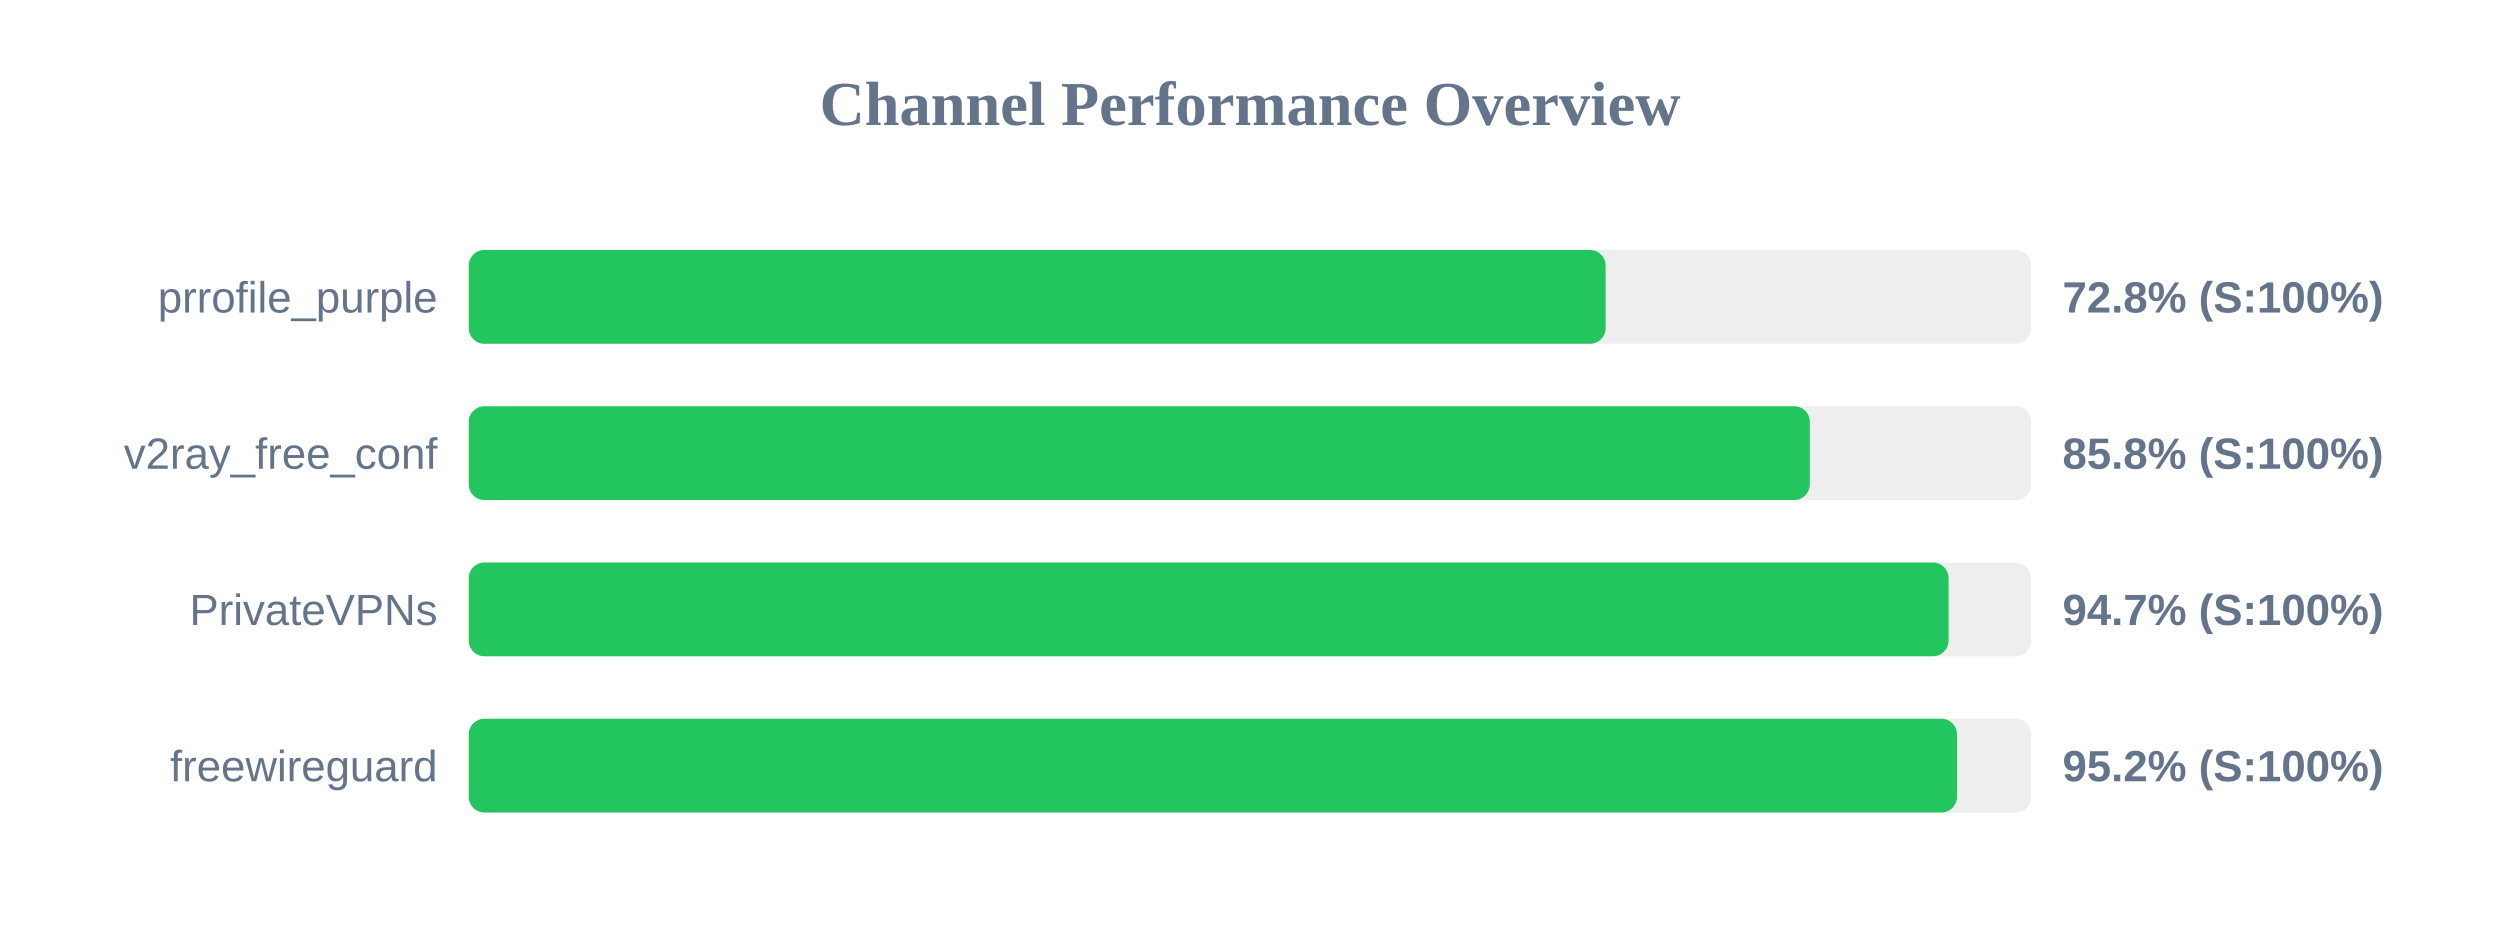
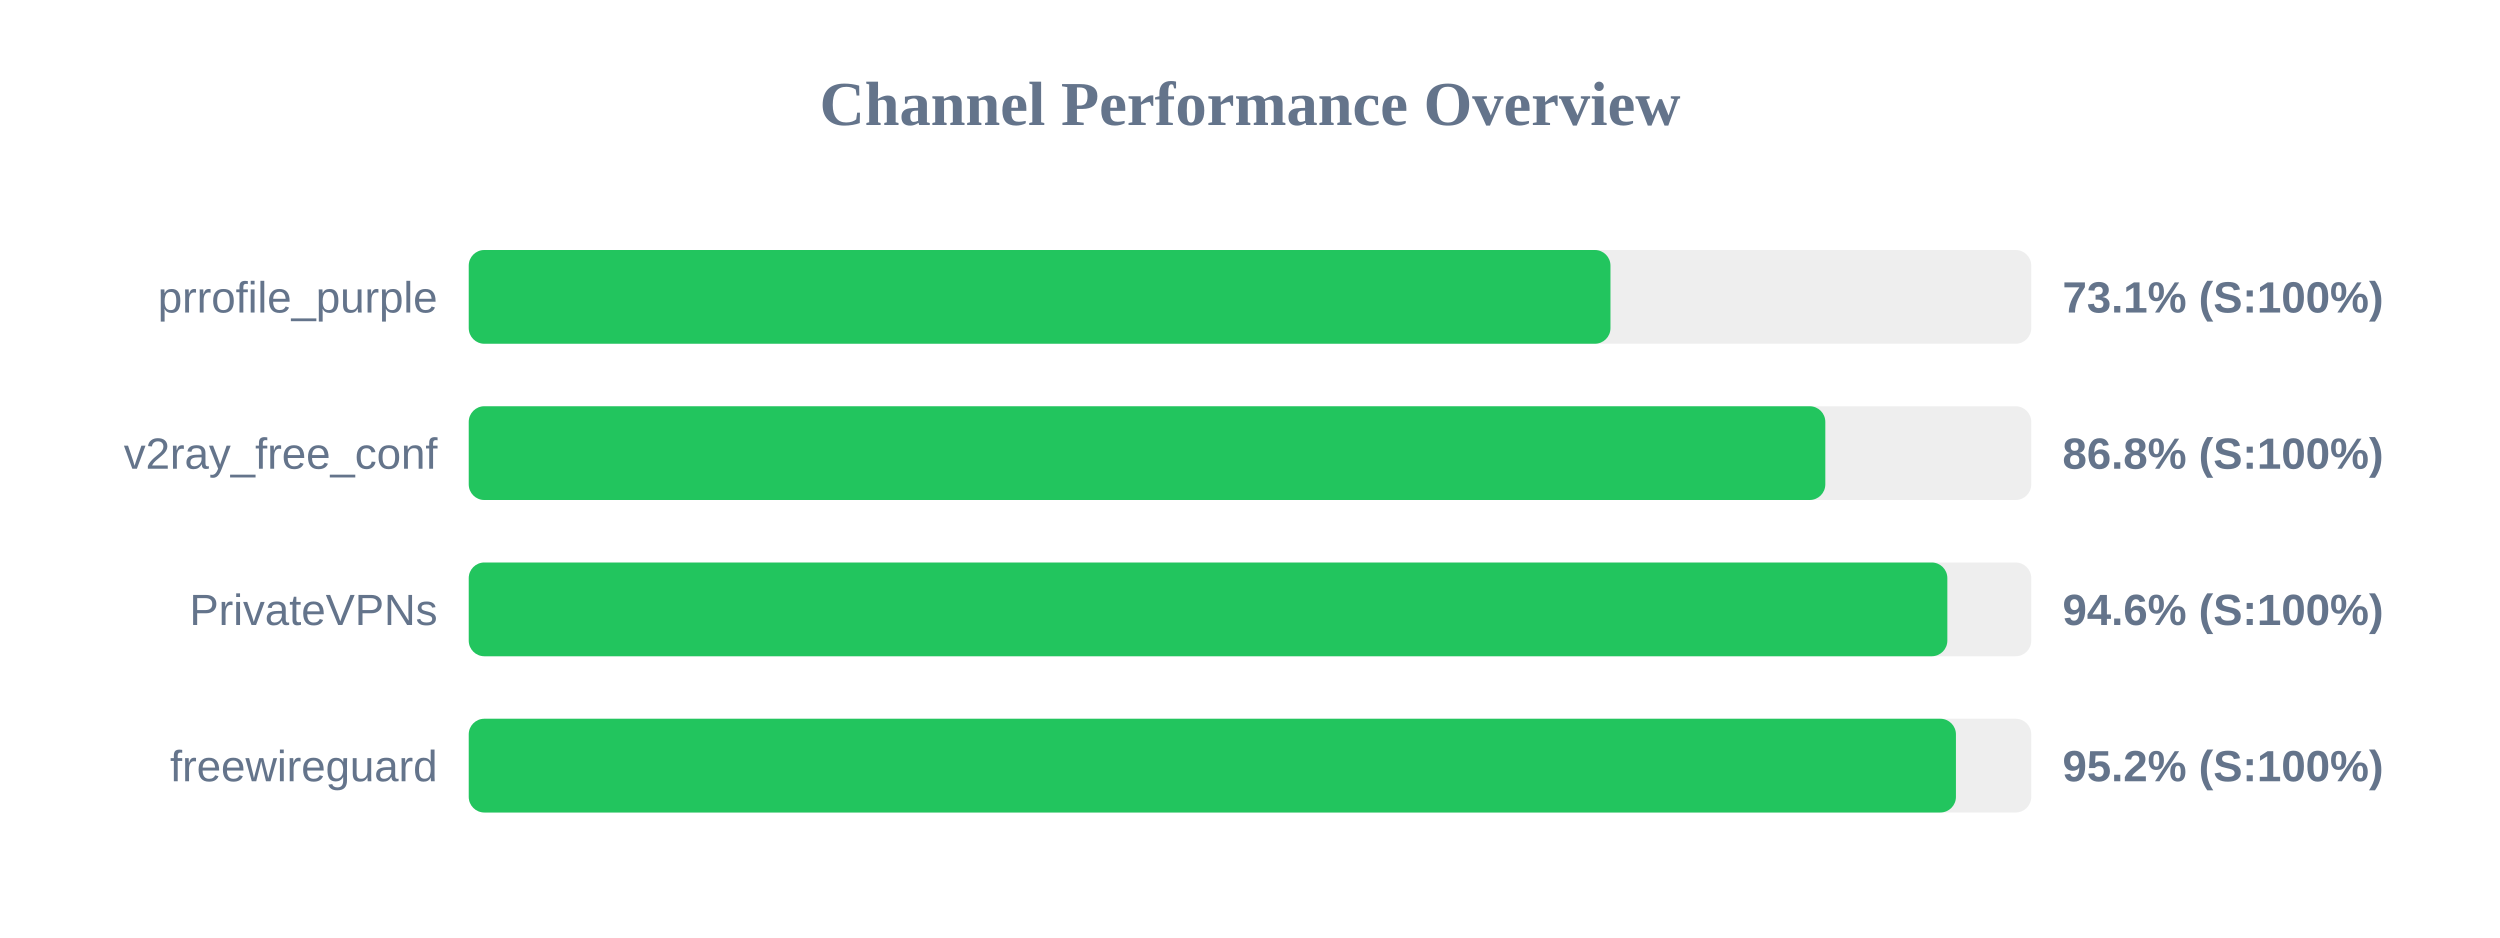
<svg xmlns="http://www.w3.org/2000/svg" width="800" height="300" version="1.1">
  <style>
        .row { font: 14px Arial; fill: #64748b; }
        .score { font: bold 14px Arial; fill: #64748b; }
    </style>
  <text x="400" y="40" text-anchor="middle" font-size="20px" font-weight="bold" fill="#64748b">Channel Performance Overview</text>
  <rect x="150" y="80" width="500" height="30" fill="#eee" rx="5" />
-   <rect x="150" y="80" width="363.8" height="30" fill="#22c55e" rx="5" />
+   <rect x="150" y="80" width="365.35" height="30" fill="#22c55e" rx="5" />
  <text x="140" y="100" text-anchor="end" class="row">prrofile_purple</text>
-   <text x="660" y="100" text-anchor="start" class="score">72.8% (S:100%)</text>
+   <text x="660" y="100" text-anchor="start" class="score">73.1% (S:100%)</text>
  <rect x="150" y="130" width="500" height="30" fill="#eee" rx="5" />
-   <rect x="150" y="130" width="429.15" height="30" fill="#22c55e" rx="5" />
+   <rect x="150" y="130" width="434.1" height="30" fill="#22c55e" rx="5" />
  <text x="140" y="150" text-anchor="end" class="row">v2ray_free_conf</text>
-   <text x="660" y="150" text-anchor="start" class="score">85.8% (S:100%)</text>
+   <text x="660" y="150" text-anchor="start" class="score">86.8% (S:100%)</text>
  <rect x="150" y="180" width="500" height="30" fill="#eee" rx="5" />
-   <rect x="150" y="180" width="473.55" height="30" fill="#22c55e" rx="5" />
+   <rect x="150" y="180" width="473.15" height="30" fill="#22c55e" rx="5" />
  <text x="140" y="200" text-anchor="end" class="row">PrivateVPNs</text>
-   <text x="660" y="200" text-anchor="start" class="score">94.7% (S:100%)</text>
+   <text x="660" y="200" text-anchor="start" class="score">94.6% (S:100%)</text>
  <rect x="150" y="230" width="500" height="30" fill="#eee" rx="5" />
-   <rect x="150" y="230" width="476.25" height="30" fill="#22c55e" rx="5" />
+   <rect x="150" y="230" width="475.9" height="30" fill="#22c55e" rx="5" />
  <text x="140" y="250" text-anchor="end" class="row">freewireguard</text>
  <text x="660" y="250" text-anchor="start" class="score">95.2% (S:100%)</text>
</svg>
